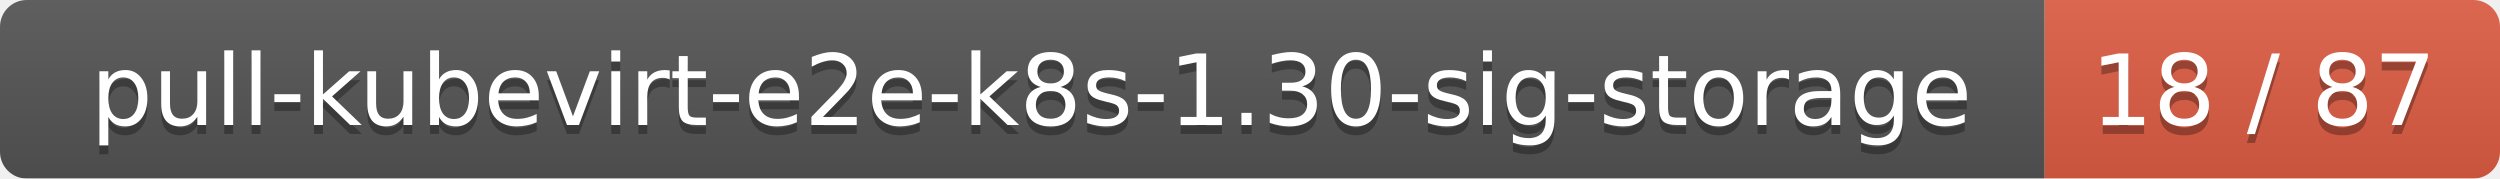
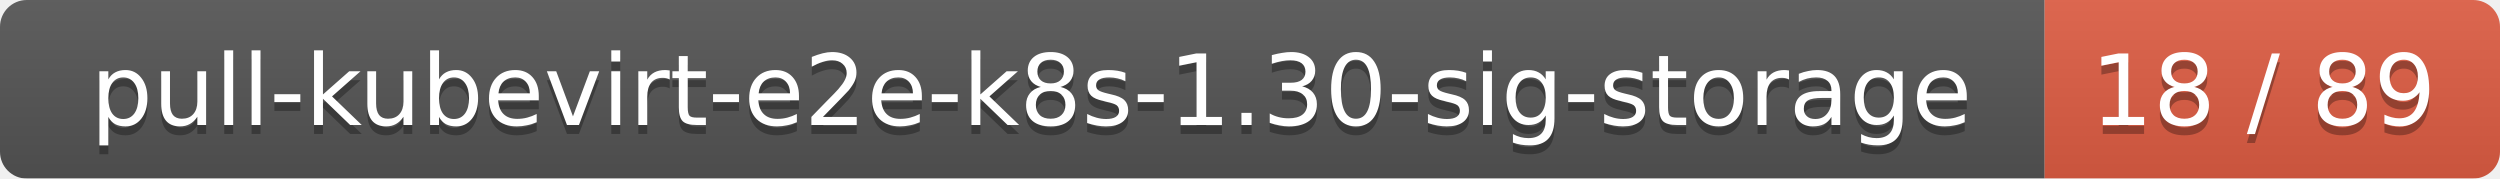
<svg xmlns="http://www.w3.org/2000/svg" width="280" height="20">
  <linearGradient id="smooth" x2="0" y2="100%">
    <stop offset="0" stop-color="#bbb" stop-opacity=".1" />
    <stop offset="1" stop-opacity=".1" />
  </linearGradient>
  <mask id="round">
    <rect width="280" height="20" rx="3" fill="#fff" />
  </mask>
  <g mask="url(#round)">
    <rect width="229" height="20" fill="#555" />
    <rect x="229" width="51" height="20" fill="#e05d44" />
    <rect width="280" height="20" fill="url(#smooth)" />
  </g>
  <g fill="#fff" text-anchor="middle" font-family="DejaVu Sans,Verdana,Geneva,sans-serif" font-size="11">
    <text x="115.5" y="15" fill="#010101" fill-opacity=".3">pull-kubevirt-e2e-k8s-1.30-sig-storage</text>
    <text x="115.5" y="14">pull-kubevirt-e2e-k8s-1.30-sig-storage</text>
-     <text x="253.5" y="15" fill="#010101" fill-opacity=".3">18 / 87</text>
-     <text x="253.5" y="14">18 / 87</text>
+     <text x="253.5" y="15" fill="#010101" fill-opacity=".3">18 / 89</text>
+     <text x="253.5" y="14">18 / 89</text>
  </g>
</svg>
